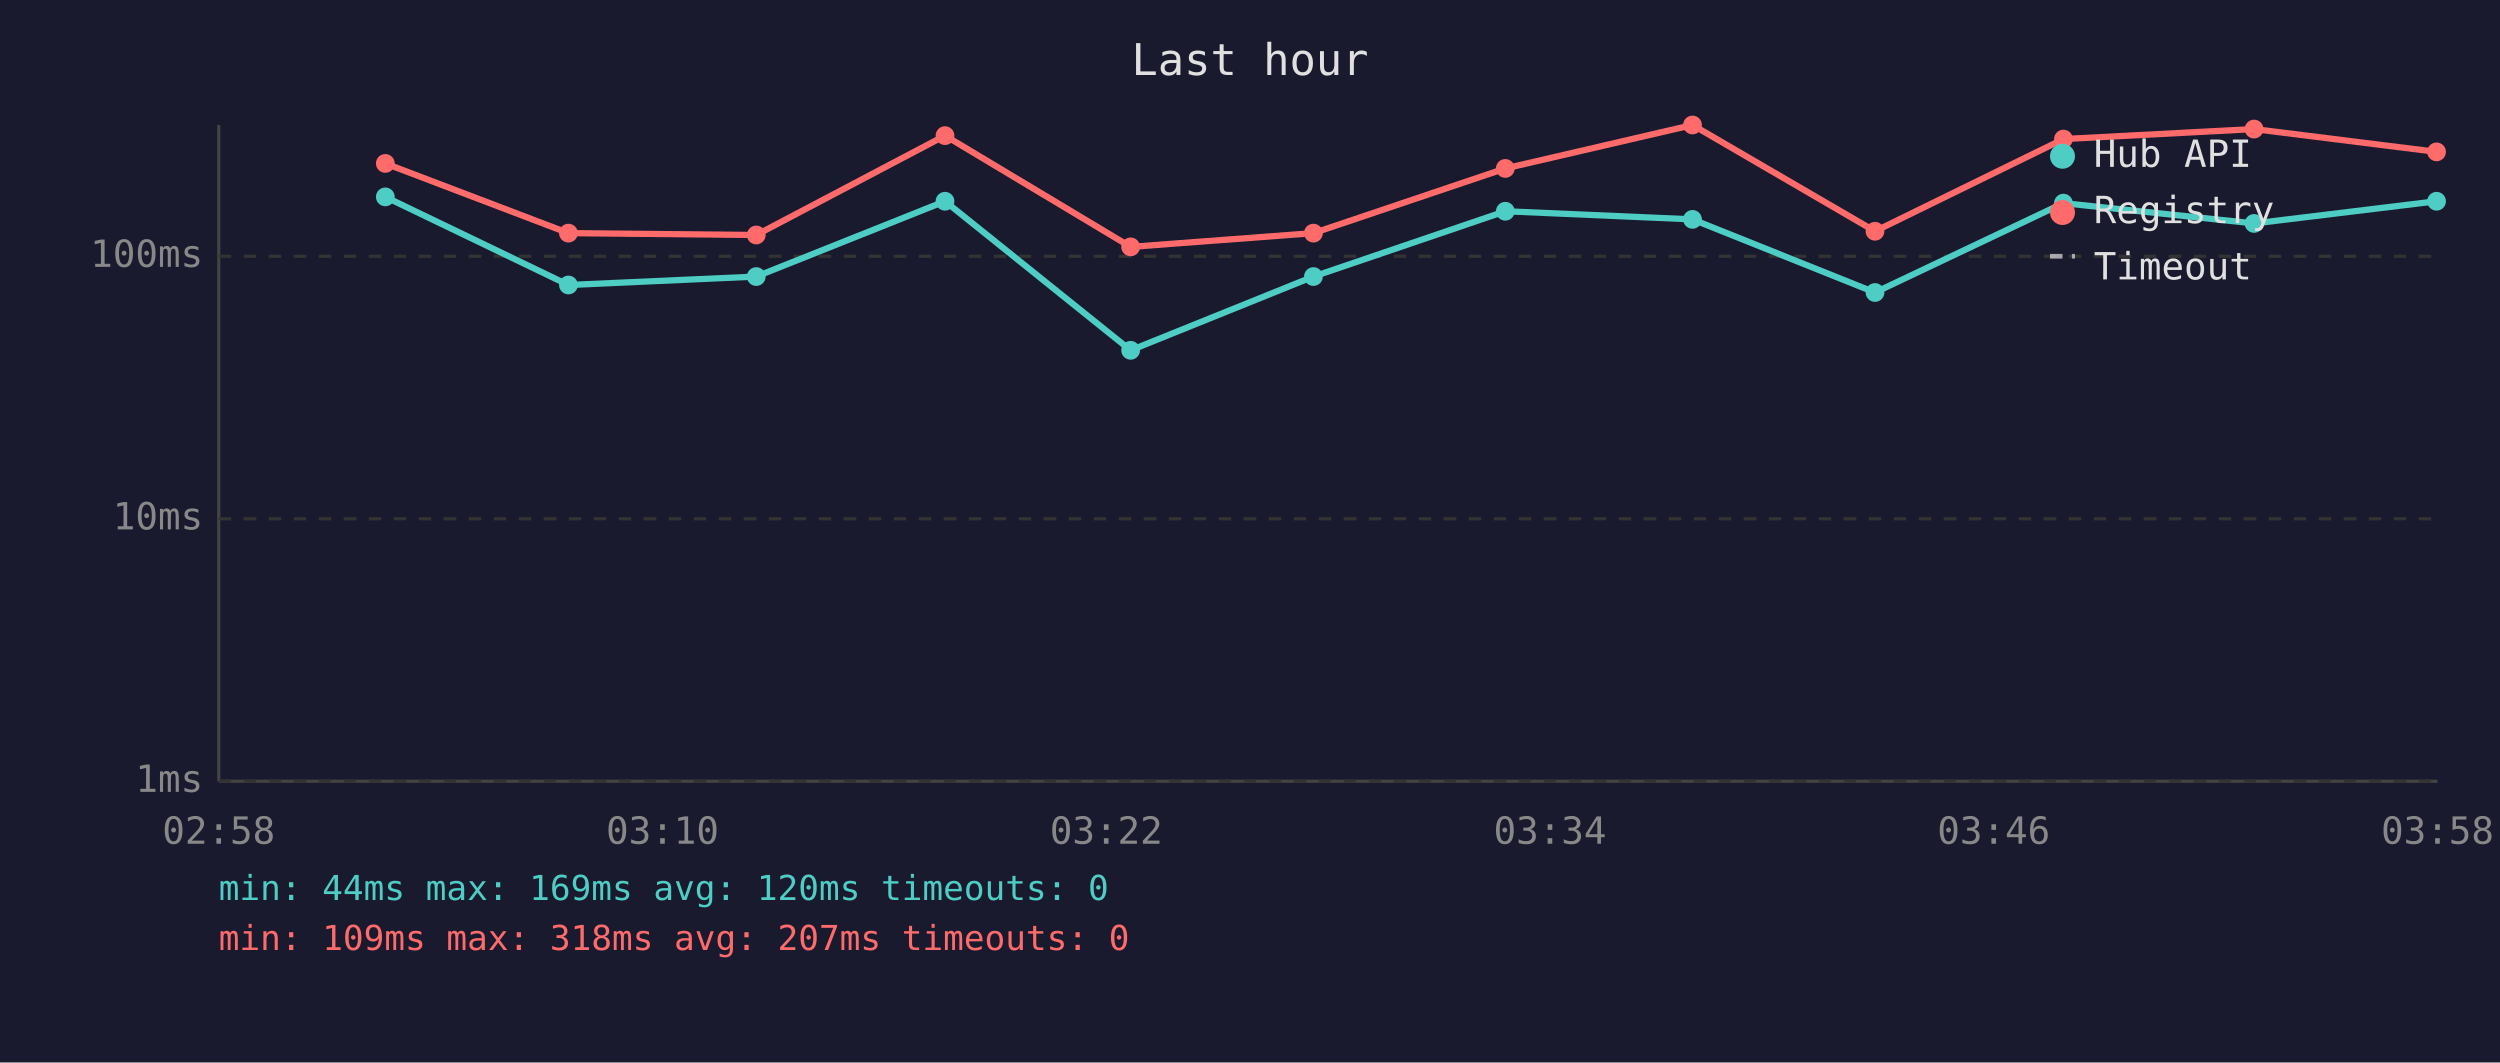
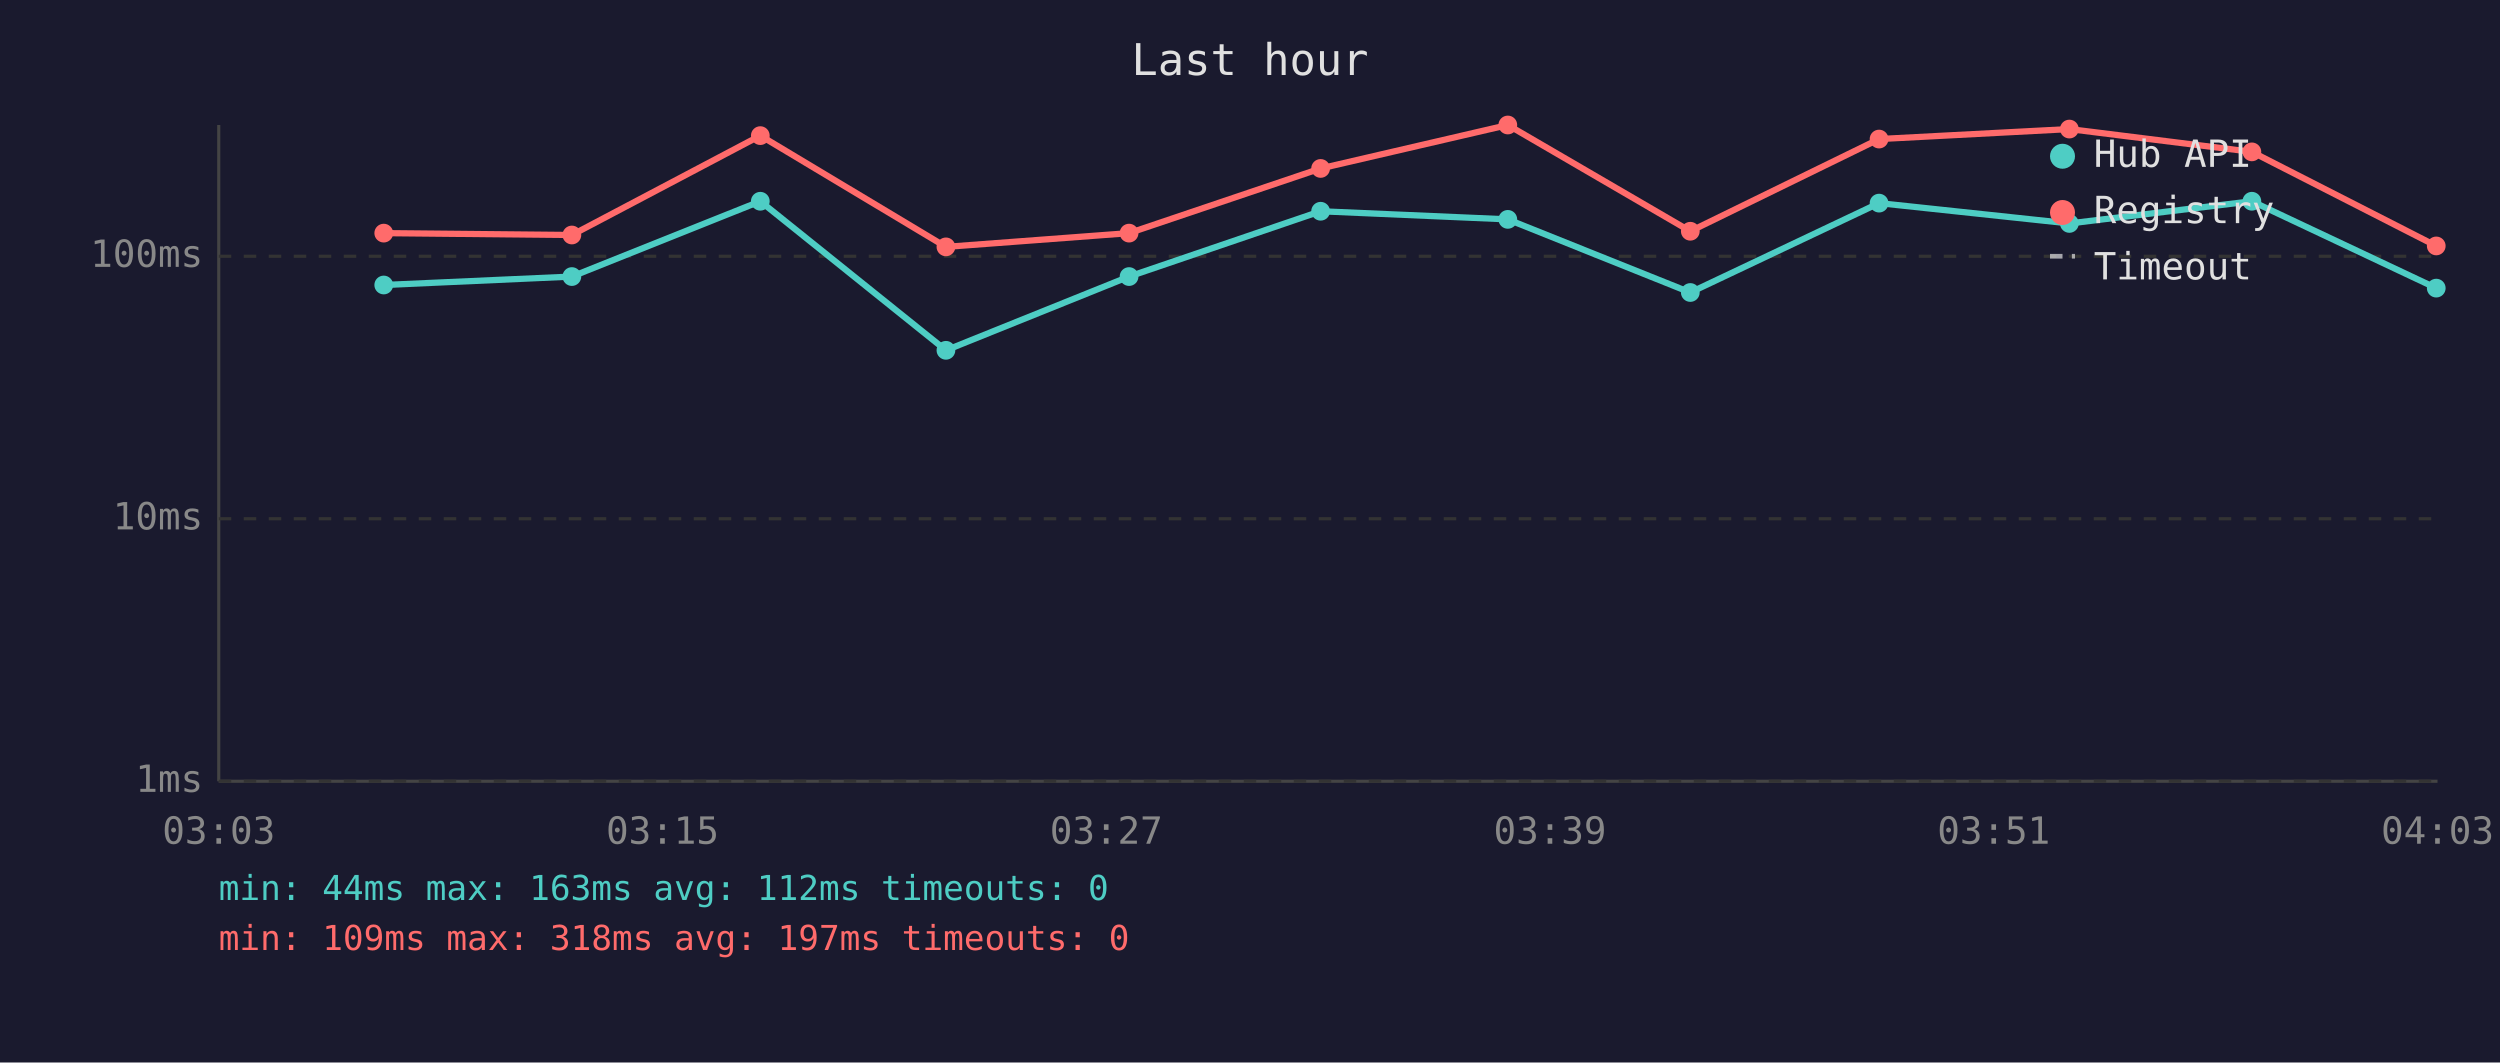
<svg xmlns="http://www.w3.org/2000/svg" viewBox="0 0 800 340" font-family="monospace" font-size="12">
  <rect width="800" height="340" fill="#1a1a2e" />
  <text x="400" y="24" fill="#e0e0e0" font-size="14" text-anchor="middle">Last hour</text>
  <line x1="70" y1="40" x2="70" y2="250" stroke="#444" stroke-width="1" />
  <line x1="70" y1="250" x2="780" y2="250" stroke="#444" stroke-width="1" />
  <line x1="70" y1="250" x2="780" y2="250" stroke="#333" stroke-width="1" stroke-dasharray="4" />
  <text x="65" y="250" fill="#888" text-anchor="end" dominant-baseline="middle">1ms</text>
  <line x1="70" y1="166" x2="780" y2="166" stroke="#333" stroke-width="1" stroke-dasharray="4" />
  <text x="65" y="166" fill="#888" text-anchor="end" dominant-baseline="middle">10ms</text>
  <line x1="70" y1="82" x2="780" y2="82" stroke="#333" stroke-width="1" stroke-dasharray="4" />
  <text x="65" y="82" fill="#888" text-anchor="end" dominant-baseline="middle">100ms</text>
-   <text x="70" y="270" fill="#888" text-anchor="middle">02:58</text>
-   <text x="212" y="270" fill="#888" text-anchor="middle">03:10</text>
-   <text x="354" y="270" fill="#888" text-anchor="middle">03:22</text>
-   <text x="496" y="270" fill="#888" text-anchor="middle">03:34</text>
-   <text x="638" y="270" fill="#888" text-anchor="middle">03:46</text>
-   <text x="780" y="270" fill="#888" text-anchor="middle">03:58</text>
-   <polyline points="123.3,63.0 181.9,91.2 242.0,88.5 302.4,64.4 361.8,112.1 420.3,88.5 481.7,67.6 541.6,70.2 600.0,93.6 660.3,65.0 721.3,71.5 779.7,64.4" fill="none" stroke="#4ecdc4" stroke-width="2" opacity="1" />
-   <circle cx="123.3" cy="63.0" r="3" fill="#4ecdc4" />
-   <circle cx="181.9" cy="91.2" r="3" fill="#4ecdc4" />
-   <circle cx="242.0" cy="88.5" r="3" fill="#4ecdc4" />
-   <circle cx="302.4" cy="64.4" r="3" fill="#4ecdc4" />
-   <circle cx="361.8" cy="112.1" r="3" fill="#4ecdc4" />
-   <circle cx="420.3" cy="88.5" r="3" fill="#4ecdc4" />
-   <circle cx="481.7" cy="67.6" r="3" fill="#4ecdc4" />
-   <circle cx="541.6" cy="70.2" r="3" fill="#4ecdc4" />
-   <circle cx="600.0" cy="93.6" r="3" fill="#4ecdc4" />
-   <circle cx="660.3" cy="65.0" r="3" fill="#4ecdc4" />
-   <circle cx="721.3" cy="71.5" r="3" fill="#4ecdc4" />
-   <circle cx="779.7" cy="64.4" r="3" fill="#4ecdc4" />
-   <polyline points="123.3,52.3 181.9,74.6 242.0,75.2 302.4,43.4 361.8,79.0 420.3,74.6 481.7,53.9 541.6,40.0 600.0,74.0 660.3,44.5 721.3,41.3 779.7,48.6" fill="none" stroke="#ff6b6b" stroke-width="2" opacity="1" />
-   <circle cx="123.3" cy="52.3" r="3" fill="#ff6b6b" />
-   <circle cx="181.9" cy="74.6" r="3" fill="#ff6b6b" />
-   <circle cx="242.0" cy="75.2" r="3" fill="#ff6b6b" />
-   <circle cx="302.4" cy="43.4" r="3" fill="#ff6b6b" />
-   <circle cx="361.8" cy="79.0" r="3" fill="#ff6b6b" />
-   <circle cx="420.3" cy="74.6" r="3" fill="#ff6b6b" />
-   <circle cx="481.7" cy="53.9" r="3" fill="#ff6b6b" />
-   <circle cx="541.6" cy="40.0" r="3" fill="#ff6b6b" />
-   <circle cx="600.0" cy="74.0" r="3" fill="#ff6b6b" />
-   <circle cx="660.3" cy="44.5" r="3" fill="#ff6b6b" />
-   <circle cx="721.3" cy="41.3" r="3" fill="#ff6b6b" />
-   <circle cx="779.7" cy="48.6" r="3" fill="#ff6b6b" />
+   <text x="70" y="270" fill="#888" text-anchor="middle">03:03</text>
+   <text x="212" y="270" fill="#888" text-anchor="middle">03:15</text>
+   <text x="354" y="270" fill="#888" text-anchor="middle">03:27</text>
+   <text x="496" y="270" fill="#888" text-anchor="middle">03:39</text>
+   <text x="638" y="270" fill="#888" text-anchor="middle">03:51</text>
+   <text x="780" y="270" fill="#888" text-anchor="middle">04:03</text>
+   <polyline points="122.8,91.2 183.0,88.5 243.3,64.4 302.7,112.1 361.3,88.5 422.6,67.6 482.5,70.2 540.9,93.6 601.3,65.0 662.2,71.5 720.6,64.4 779.6,92.2" fill="none" stroke="#4ecdc4" stroke-width="2" opacity="1" />
+   <circle cx="122.8" cy="91.2" r="3" fill="#4ecdc4" />
+   <circle cx="183.0" cy="88.5" r="3" fill="#4ecdc4" />
+   <circle cx="243.3" cy="64.4" r="3" fill="#4ecdc4" />
+   <circle cx="302.7" cy="112.1" r="3" fill="#4ecdc4" />
+   <circle cx="361.3" cy="88.5" r="3" fill="#4ecdc4" />
+   <circle cx="422.6" cy="67.6" r="3" fill="#4ecdc4" />
+   <circle cx="482.5" cy="70.2" r="3" fill="#4ecdc4" />
+   <circle cx="540.9" cy="93.6" r="3" fill="#4ecdc4" />
+   <circle cx="601.3" cy="65.0" r="3" fill="#4ecdc4" />
+   <circle cx="662.2" cy="71.5" r="3" fill="#4ecdc4" />
+   <circle cx="720.6" cy="64.4" r="3" fill="#4ecdc4" />
+   <circle cx="779.6" cy="92.2" r="3" fill="#4ecdc4" />
+   <polyline points="122.8,74.6 183.0,75.2 243.3,43.4 302.7,79.0 361.3,74.6 422.6,53.9 482.5,40.0 540.9,74.0 601.3,44.5 662.2,41.3 720.6,48.6 779.6,78.7" fill="none" stroke="#ff6b6b" stroke-width="2" opacity="1" />
+   <circle cx="122.8" cy="74.6" r="3" fill="#ff6b6b" />
+   <circle cx="183.0" cy="75.2" r="3" fill="#ff6b6b" />
+   <circle cx="243.3" cy="43.4" r="3" fill="#ff6b6b" />
+   <circle cx="302.7" cy="79.0" r="3" fill="#ff6b6b" />
+   <circle cx="361.3" cy="74.6" r="3" fill="#ff6b6b" />
+   <circle cx="422.6" cy="53.9" r="3" fill="#ff6b6b" />
+   <circle cx="482.5" cy="40.0" r="3" fill="#ff6b6b" />
+   <circle cx="540.9" cy="74.0" r="3" fill="#ff6b6b" />
+   <circle cx="601.3" cy="44.5" r="3" fill="#ff6b6b" />
+   <circle cx="662.2" cy="41.3" r="3" fill="#ff6b6b" />
+   <circle cx="720.6" cy="48.6" r="3" fill="#ff6b6b" />
+   <circle cx="779.6" cy="78.7" r="3" fill="#ff6b6b" />
  <circle cx="660" cy="50" r="4" fill="#4ecdc4" />
  <text x="670" y="50" fill="#e0e0e0" dominant-baseline="middle">Hub API</text>
  <circle cx="660" cy="68" r="4" fill="#ff6b6b" />
  <text x="670" y="68" fill="#e0e0e0" dominant-baseline="middle">Registry</text>
  <line x1="656" y1="82" x2="664" y2="82" stroke="#e0e0e0" stroke-width="1.5" stroke-dasharray="4,3" opacity="0.7" />
  <text x="670" y="86" fill="#e0e0e0" dominant-baseline="middle">Timeout</text>
-   <text x="70" y="288" fill="#4ecdc4" font-size="11">min: 44ms  max: 169ms  avg: 120ms  timeouts: 0</text>
-   <text x="70" y="304" fill="#ff6b6b" font-size="11">min: 109ms  max: 318ms  avg: 207ms  timeouts: 0</text>
+   <text x="70" y="288" fill="#4ecdc4" font-size="11">min: 44ms  max: 163ms  avg: 112ms  timeouts: 0</text>
+   <text x="70" y="304" fill="#ff6b6b" font-size="11">min: 109ms  max: 318ms  avg: 197ms  timeouts: 0</text>
</svg>
